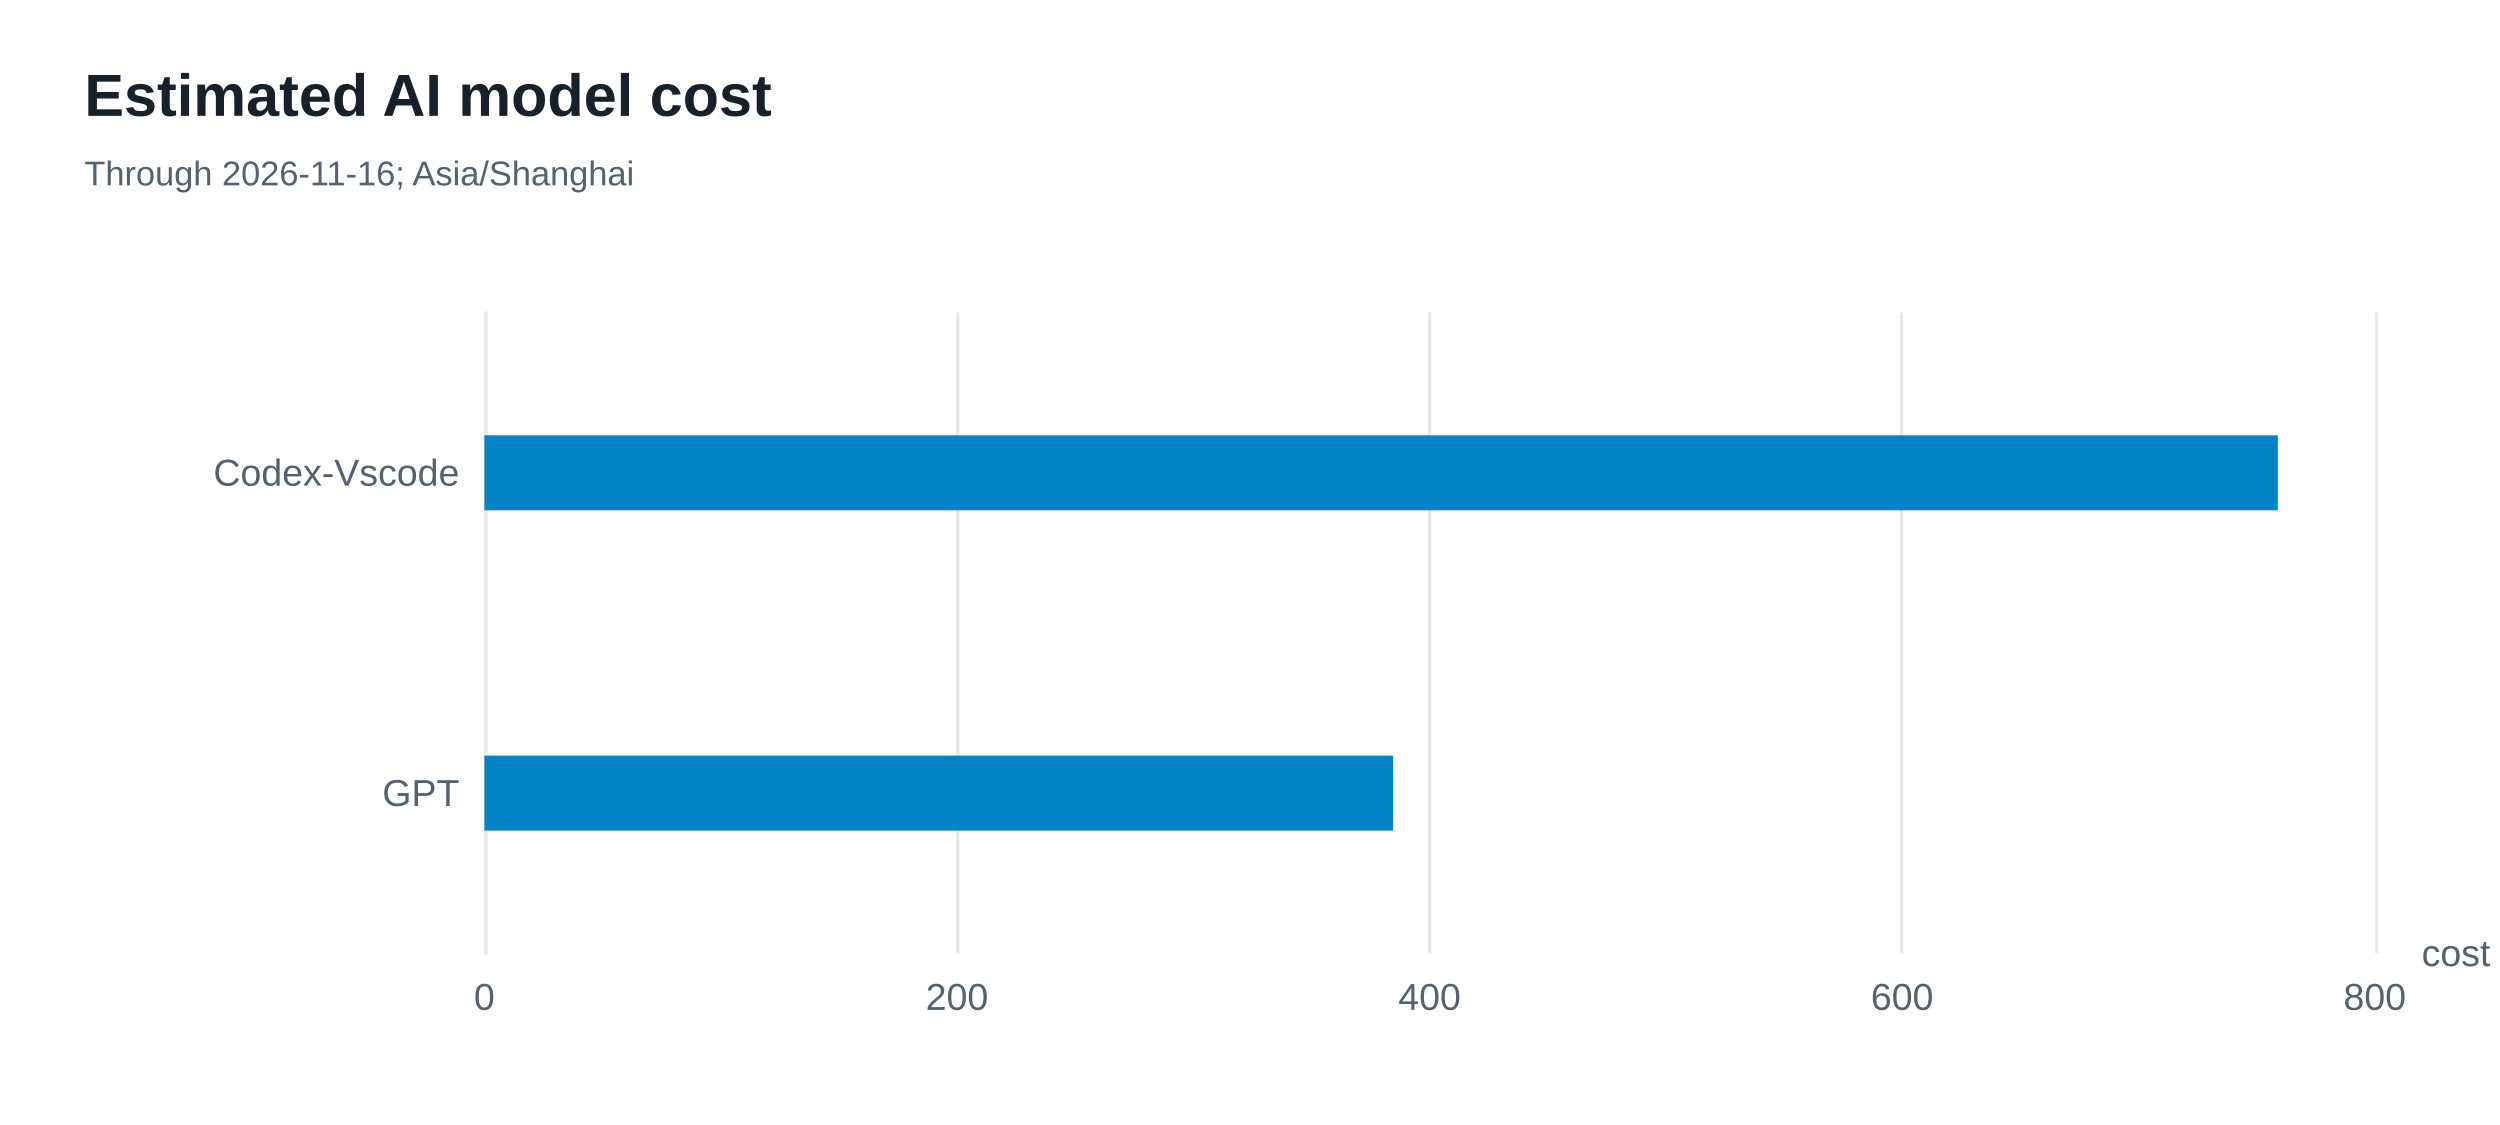
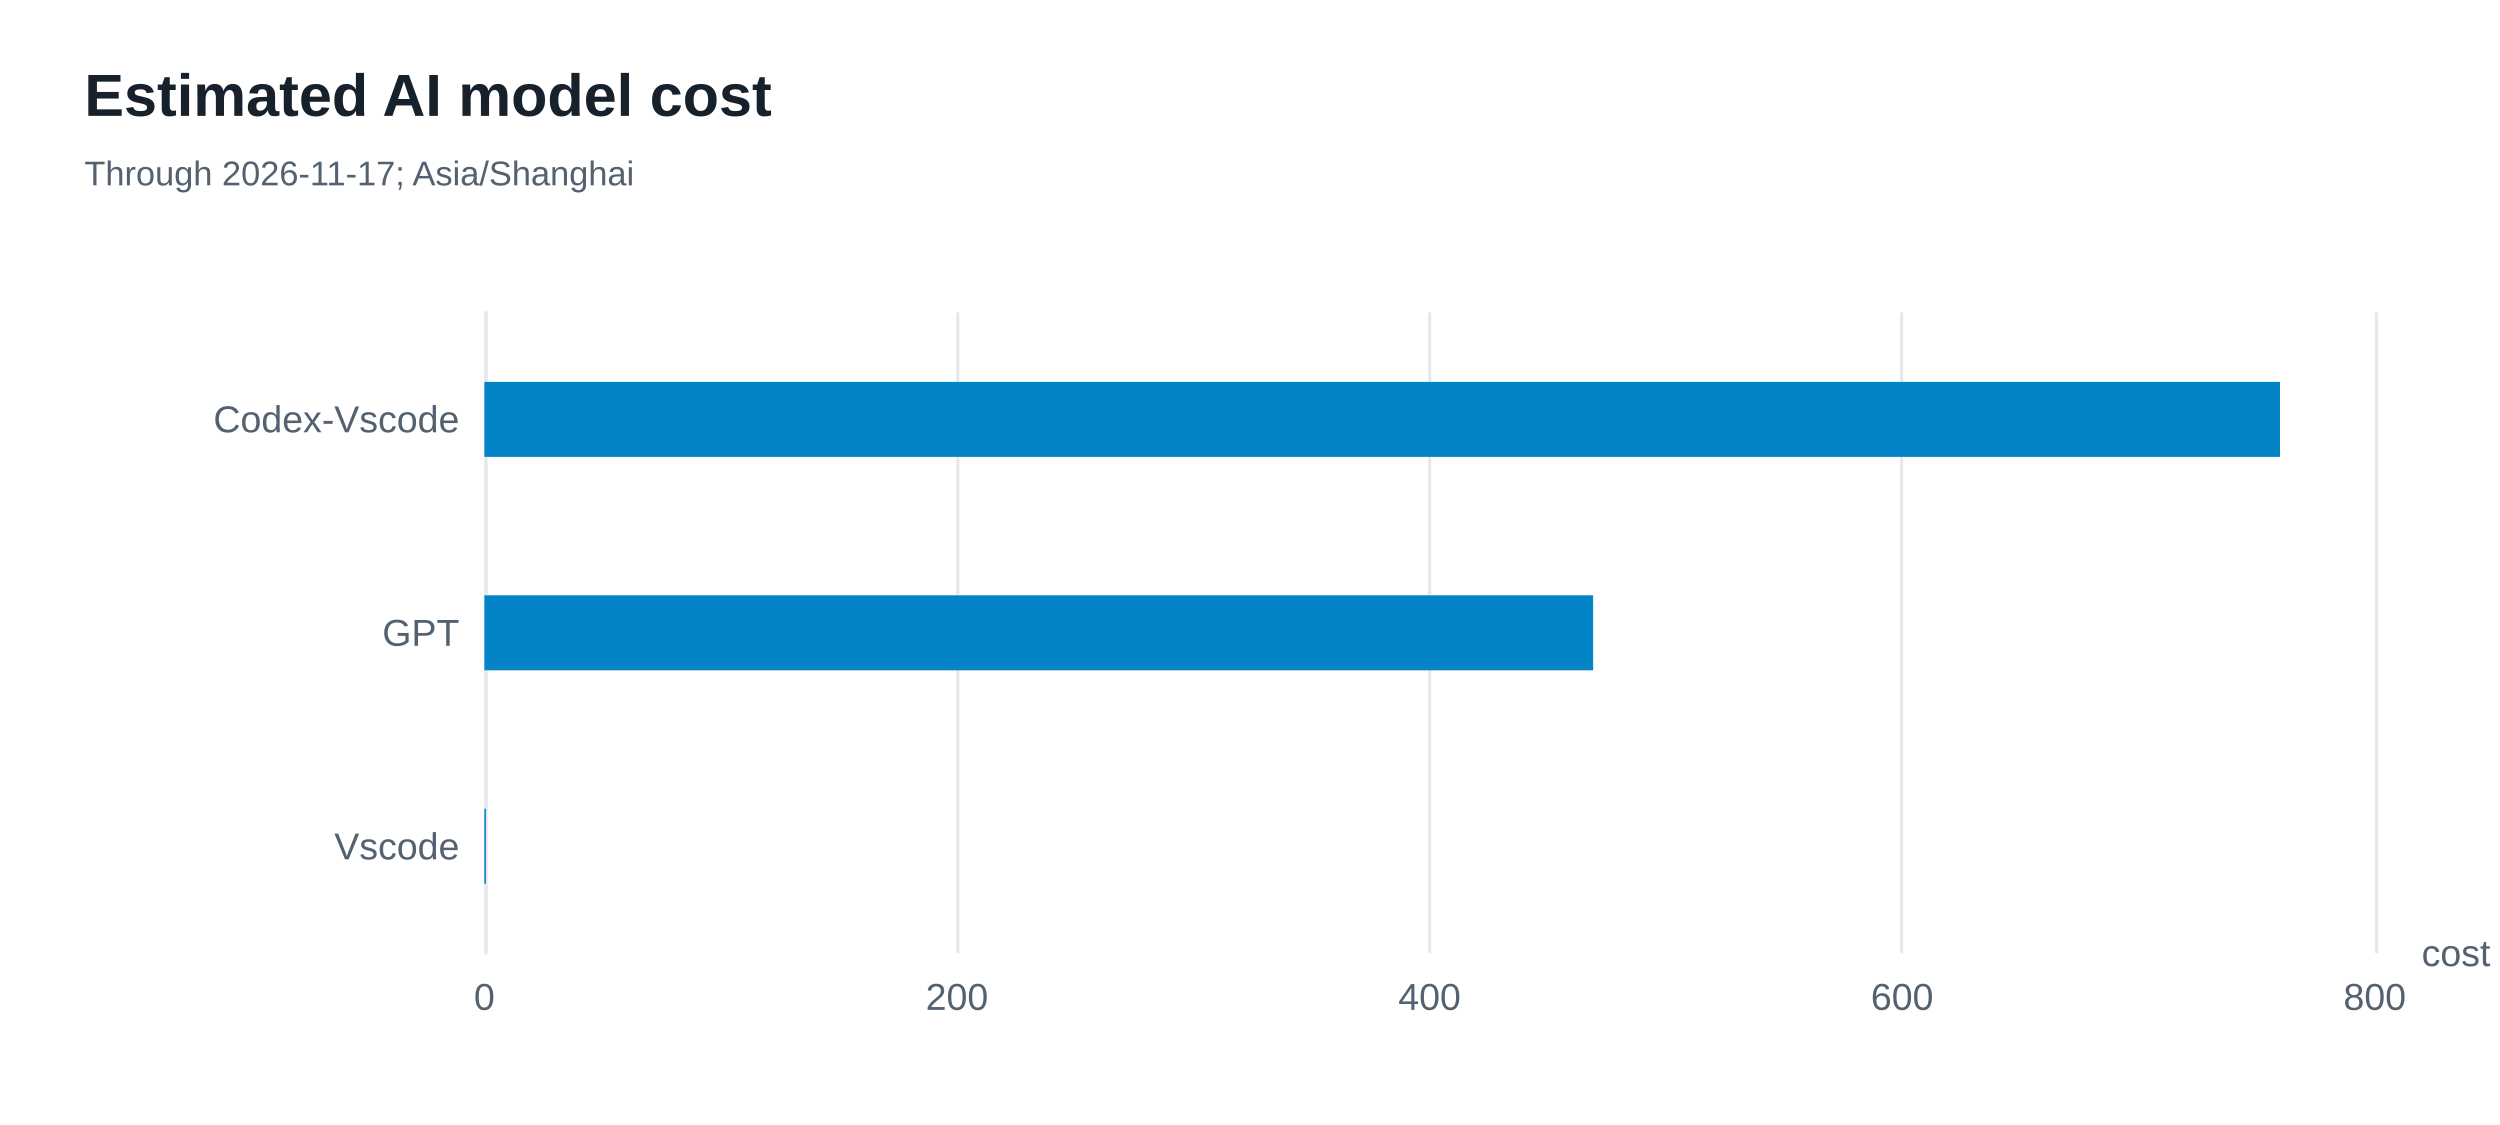
<svg xmlns="http://www.w3.org/2000/svg" width="800" height="360" version="1.1" baseProfile="full" viewBox="0 0 800 360" role="img" aria-labelledby="model-costs-title model-costs-description">
  <rect width="800" height="360" x="0" y="0" fill="#ffffff" />
-   <path d="M155.5 100L155.5 305" fill="none" pointer-events="visible" stroke="#e5e9ed" class="zr56-cls-456" />
-   <path d="M306.5 100L306.5 305" fill="none" pointer-events="visible" stroke="#e5e9ed" class="zr56-cls-456" />
-   <path d="M457.5 100L457.5 305" fill="none" pointer-events="visible" stroke="#e5e9ed" class="zr56-cls-456" />
-   <path d="M608.5 100L608.5 305" fill="none" pointer-events="visible" stroke="#e5e9ed" class="zr56-cls-456" />
-   <path d="M760.5 100L760.5 305" fill="none" pointer-events="visible" stroke="#e5e9ed" class="zr56-cls-456" />
-   <path d="M155.5 305L155.5 100" fill="none" pointer-events="visible" stroke="#e5e9ed" stroke-linecap="round" class="zr56-cls-456" />
+   <path d="M155.5 100L155.5 305" fill="none" pointer-events="visible" stroke="#e5e9ed" class="zr56-cls-462" />
+   <path d="M306.5 100L306.5 305" fill="none" pointer-events="visible" stroke="#e5e9ed" class="zr56-cls-462" />
+   <path d="M457.5 100L457.5 305" fill="none" pointer-events="visible" stroke="#e5e9ed" class="zr56-cls-462" />
+   <path d="M608.5 100L608.5 305" fill="none" pointer-events="visible" stroke="#e5e9ed" class="zr56-cls-462" />
+   <path d="M760.5 100L760.5 305" fill="none" pointer-events="visible" stroke="#e5e9ed" class="zr56-cls-462" />
+   <path d="M155.5 305L155.5 100" fill="none" pointer-events="visible" stroke="#e5e9ed" stroke-linecap="round" class="zr56-cls-462" />
  <text dominant-baseline="central" text-anchor="start" style="font-size:12px;font-family:Arial, Noto Sans CJK SC, Microsoft YaHei, sans-serif;" transform="translate(774.92 305)" fill="#536170">cost</text>
-   <text dominant-baseline="central" text-anchor="end" style="font-size:12px;font-family:Arial, Noto Sans CJK SC, Microsoft YaHei, sans-serif;" transform="translate(147 253.75)" fill="#536170">GPT</text>
-   <text dominant-baseline="central" text-anchor="end" style="font-size:12px;font-family:Arial, Noto Sans CJK SC, Microsoft YaHei, sans-serif;" transform="translate(147 151.25)" fill="#536170">Codex-Vscode</text>
+   <text dominant-baseline="central" text-anchor="end" style="font-size:12px;font-family:Arial, Noto Sans CJK SC, Microsoft YaHei, sans-serif;" transform="translate(147 270.8333)" fill="#536170">Vscode</text>
+   <text dominant-baseline="central" text-anchor="end" style="font-size:12px;font-family:Arial, Noto Sans CJK SC, Microsoft YaHei, sans-serif;" transform="translate(147 202.5)" fill="#536170">GPT</text>
+   <text dominant-baseline="central" text-anchor="end" style="font-size:12px;font-family:Arial, Noto Sans CJK SC, Microsoft YaHei, sans-serif;" transform="translate(147 134.1667)" fill="#536170">Codex-Vscode</text>
  <text dominant-baseline="central" text-anchor="middle" style="font-size:12px;font-family:Arial, Noto Sans CJK SC, Microsoft YaHei, sans-serif;" y="6" transform="translate(155 313)" fill="#536170">0</text>
  <text dominant-baseline="central" text-anchor="middle" style="font-size:12px;font-family:Arial, Noto Sans CJK SC, Microsoft YaHei, sans-serif;" y="6" transform="translate(306.23 313)" fill="#536170">200</text>
  <text dominant-baseline="central" text-anchor="middle" style="font-size:12px;font-family:Arial, Noto Sans CJK SC, Microsoft YaHei, sans-serif;" y="6" transform="translate(457.46 313)" fill="#536170">400</text>
  <text dominant-baseline="central" text-anchor="middle" style="font-size:12px;font-family:Arial, Noto Sans CJK SC, Microsoft YaHei, sans-serif;" y="6" transform="translate(608.69 313)" fill="#536170">600</text>
  <text dominant-baseline="central" text-anchor="middle" style="font-size:12px;font-family:Arial, Noto Sans CJK SC, Microsoft YaHei, sans-serif;" y="6" transform="translate(759.92 313)" fill="#536170">800</text>
-   <path d="M155 241.8l290.8 0l0 24l-290.8 0Z" fill="#0284c7" ecmeta_series_index="0" ecmeta_data_index="0" ecmeta_ssr_type="chart" class="zr56-cls-457" />
-   <path d="M155 139.3l573.9 0l0 24l-573.9 0Z" fill="#0284c7" ecmeta_series_index="0" ecmeta_data_index="1" ecmeta_ssr_type="chart" class="zr56-cls-457" />
-   <path d="M-5 -5l215.6 0l0 50l-215.6 0Z" transform="translate(27 21)" fill="rgb(0,0,0)" fill-opacity="0" stroke="#3c3c41" stroke-width="0" class="zr56-cls-456" />
+   <path d="M155 258.8l0.5 0l0 24l-0.5 0Z" fill="#0284c7" ecmeta_series_index="0" ecmeta_data_index="0" ecmeta_ssr_type="chart" class="zr56-cls-463" />
+   <path d="M155 190.5l354.8 0l0 24l-354.8 0Z" fill="#0284c7" ecmeta_series_index="0" ecmeta_data_index="1" ecmeta_ssr_type="chart" class="zr56-cls-463" />
+   <path d="M155 122.2l574.6 0l0 24l-574.6 0Z" fill="#0284c7" ecmeta_series_index="0" ecmeta_data_index="2" ecmeta_ssr_type="chart" class="zr56-cls-463" />
+   <path d="M-5 -5l215.6 0l0 50l-215.6 0Z" transform="translate(27 21)" fill="rgb(0,0,0)" fill-opacity="0" stroke="#3c3c41" stroke-width="0" class="zr56-cls-462" />
  <text dominant-baseline="central" text-anchor="start" style="font-size:19px;font-family:Arial, Noto Sans CJK SC, Microsoft YaHei, sans-serif;font-weight:bold;" xml:space="preserve" y="9.5" transform="translate(27 21)" fill="#17212b">Estimated AI model cost</text>
-   <text dominant-baseline="central" text-anchor="start" style="font-size:11px;font-family:Arial, Noto Sans CJK SC, Microsoft YaHei, sans-serif;" xml:space="preserve" y="34.5" transform="translate(27 21)" fill="#536170">Through 2026-11-16; Asia/Shanghai</text>
+   <text dominant-baseline="central" text-anchor="start" style="font-size:11px;font-family:Arial, Noto Sans CJK SC, Microsoft YaHei, sans-serif;" xml:space="preserve" y="34.5" transform="translate(27 21)" fill="#536170">Through 2026-11-17; Asia/Shanghai</text>
  <style>
- .zr56-cls-456:hover {
+ .zr56-cls-462:hover {
pointer-events:none;
}
- .zr56-cls-457:hover {
+ .zr56-cls-463:hover {
cursor:pointer;
fill:rgba(2,145,218,1);
}



</style>
</svg>
